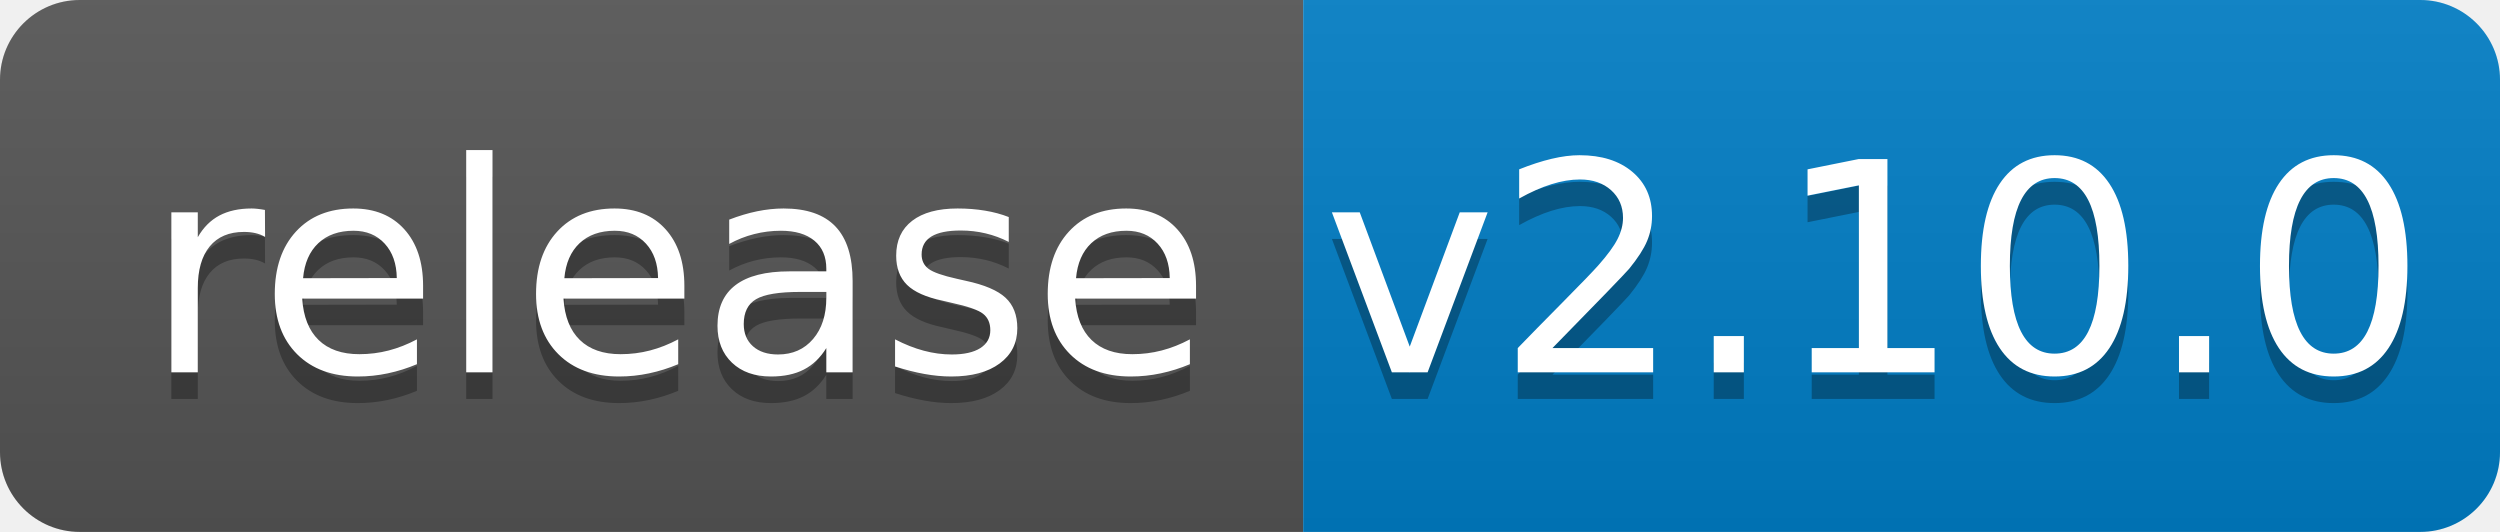
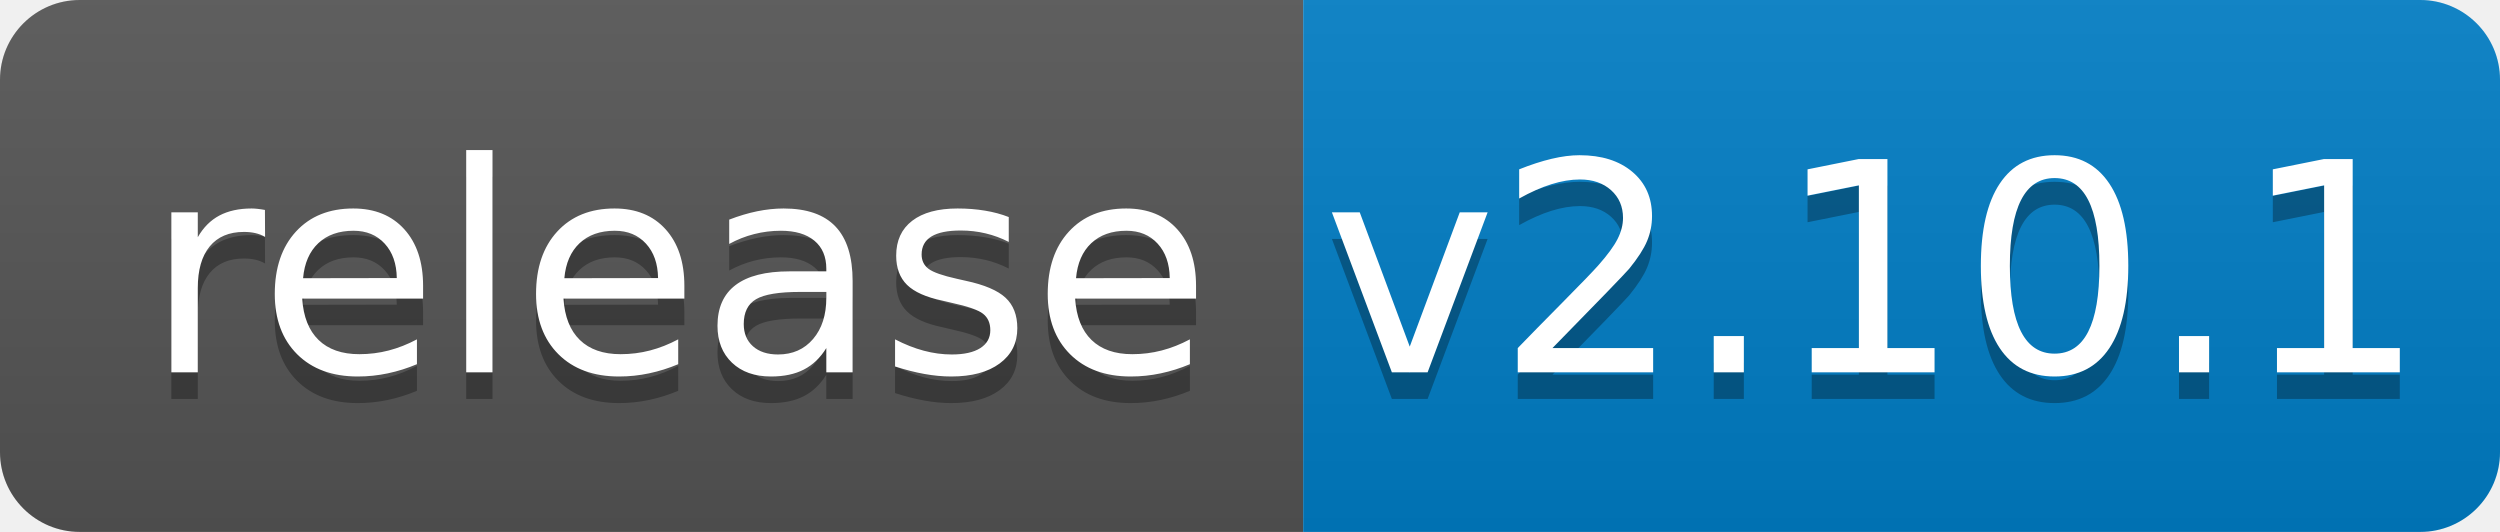
<svg xmlns="http://www.w3.org/2000/svg" width="94" height="20">
  <linearGradient id="b" x2="0" y2="100%">
    <stop offset="0" stop-color="#bbb" stop-opacity=".1" />
    <stop offset="1" stop-opacity=".1" />
  </linearGradient>
  <clipPath id="a">
    <rect width="94" height="20" rx="3" fill="#fff" />
  </clipPath>
  <g clip-path="url(#a)">
    <path fill="#555" d="M0 0h49v20H0z" />
    <path fill="#007ec6" d="M49 0h45v20H49z" />
    <path fill="url(#b)" d="M0 0h94v20H0z" />
  </g>
  <g fill="#fff" text-anchor="middle" font-family="DejaVu Sans,Verdana,Geneva,sans-serif" font-size="110">
    <text x="255" y="150" fill="#010101" fill-opacity=".3" transform="scale(.1)" textLength="390">release</text>
    <text x="255" y="140" transform="scale(.1)" textLength="390">release</text>
-     <text x="705" y="150" fill="#010101" fill-opacity=".3" transform="scale(.1)" textLength="350">v2.10.0</text>
-     <text x="705" y="140" transform="scale(.1)" textLength="350">v2.10.0</text>
+     <text x="705" y="150" fill="#010101" fill-opacity=".3" transform="scale(.1)" textLength="350">v2.10.1</text>
+     <text x="705" y="140" transform="scale(.1)" textLength="350">v2.10.1</text>
  </g>
</svg>
